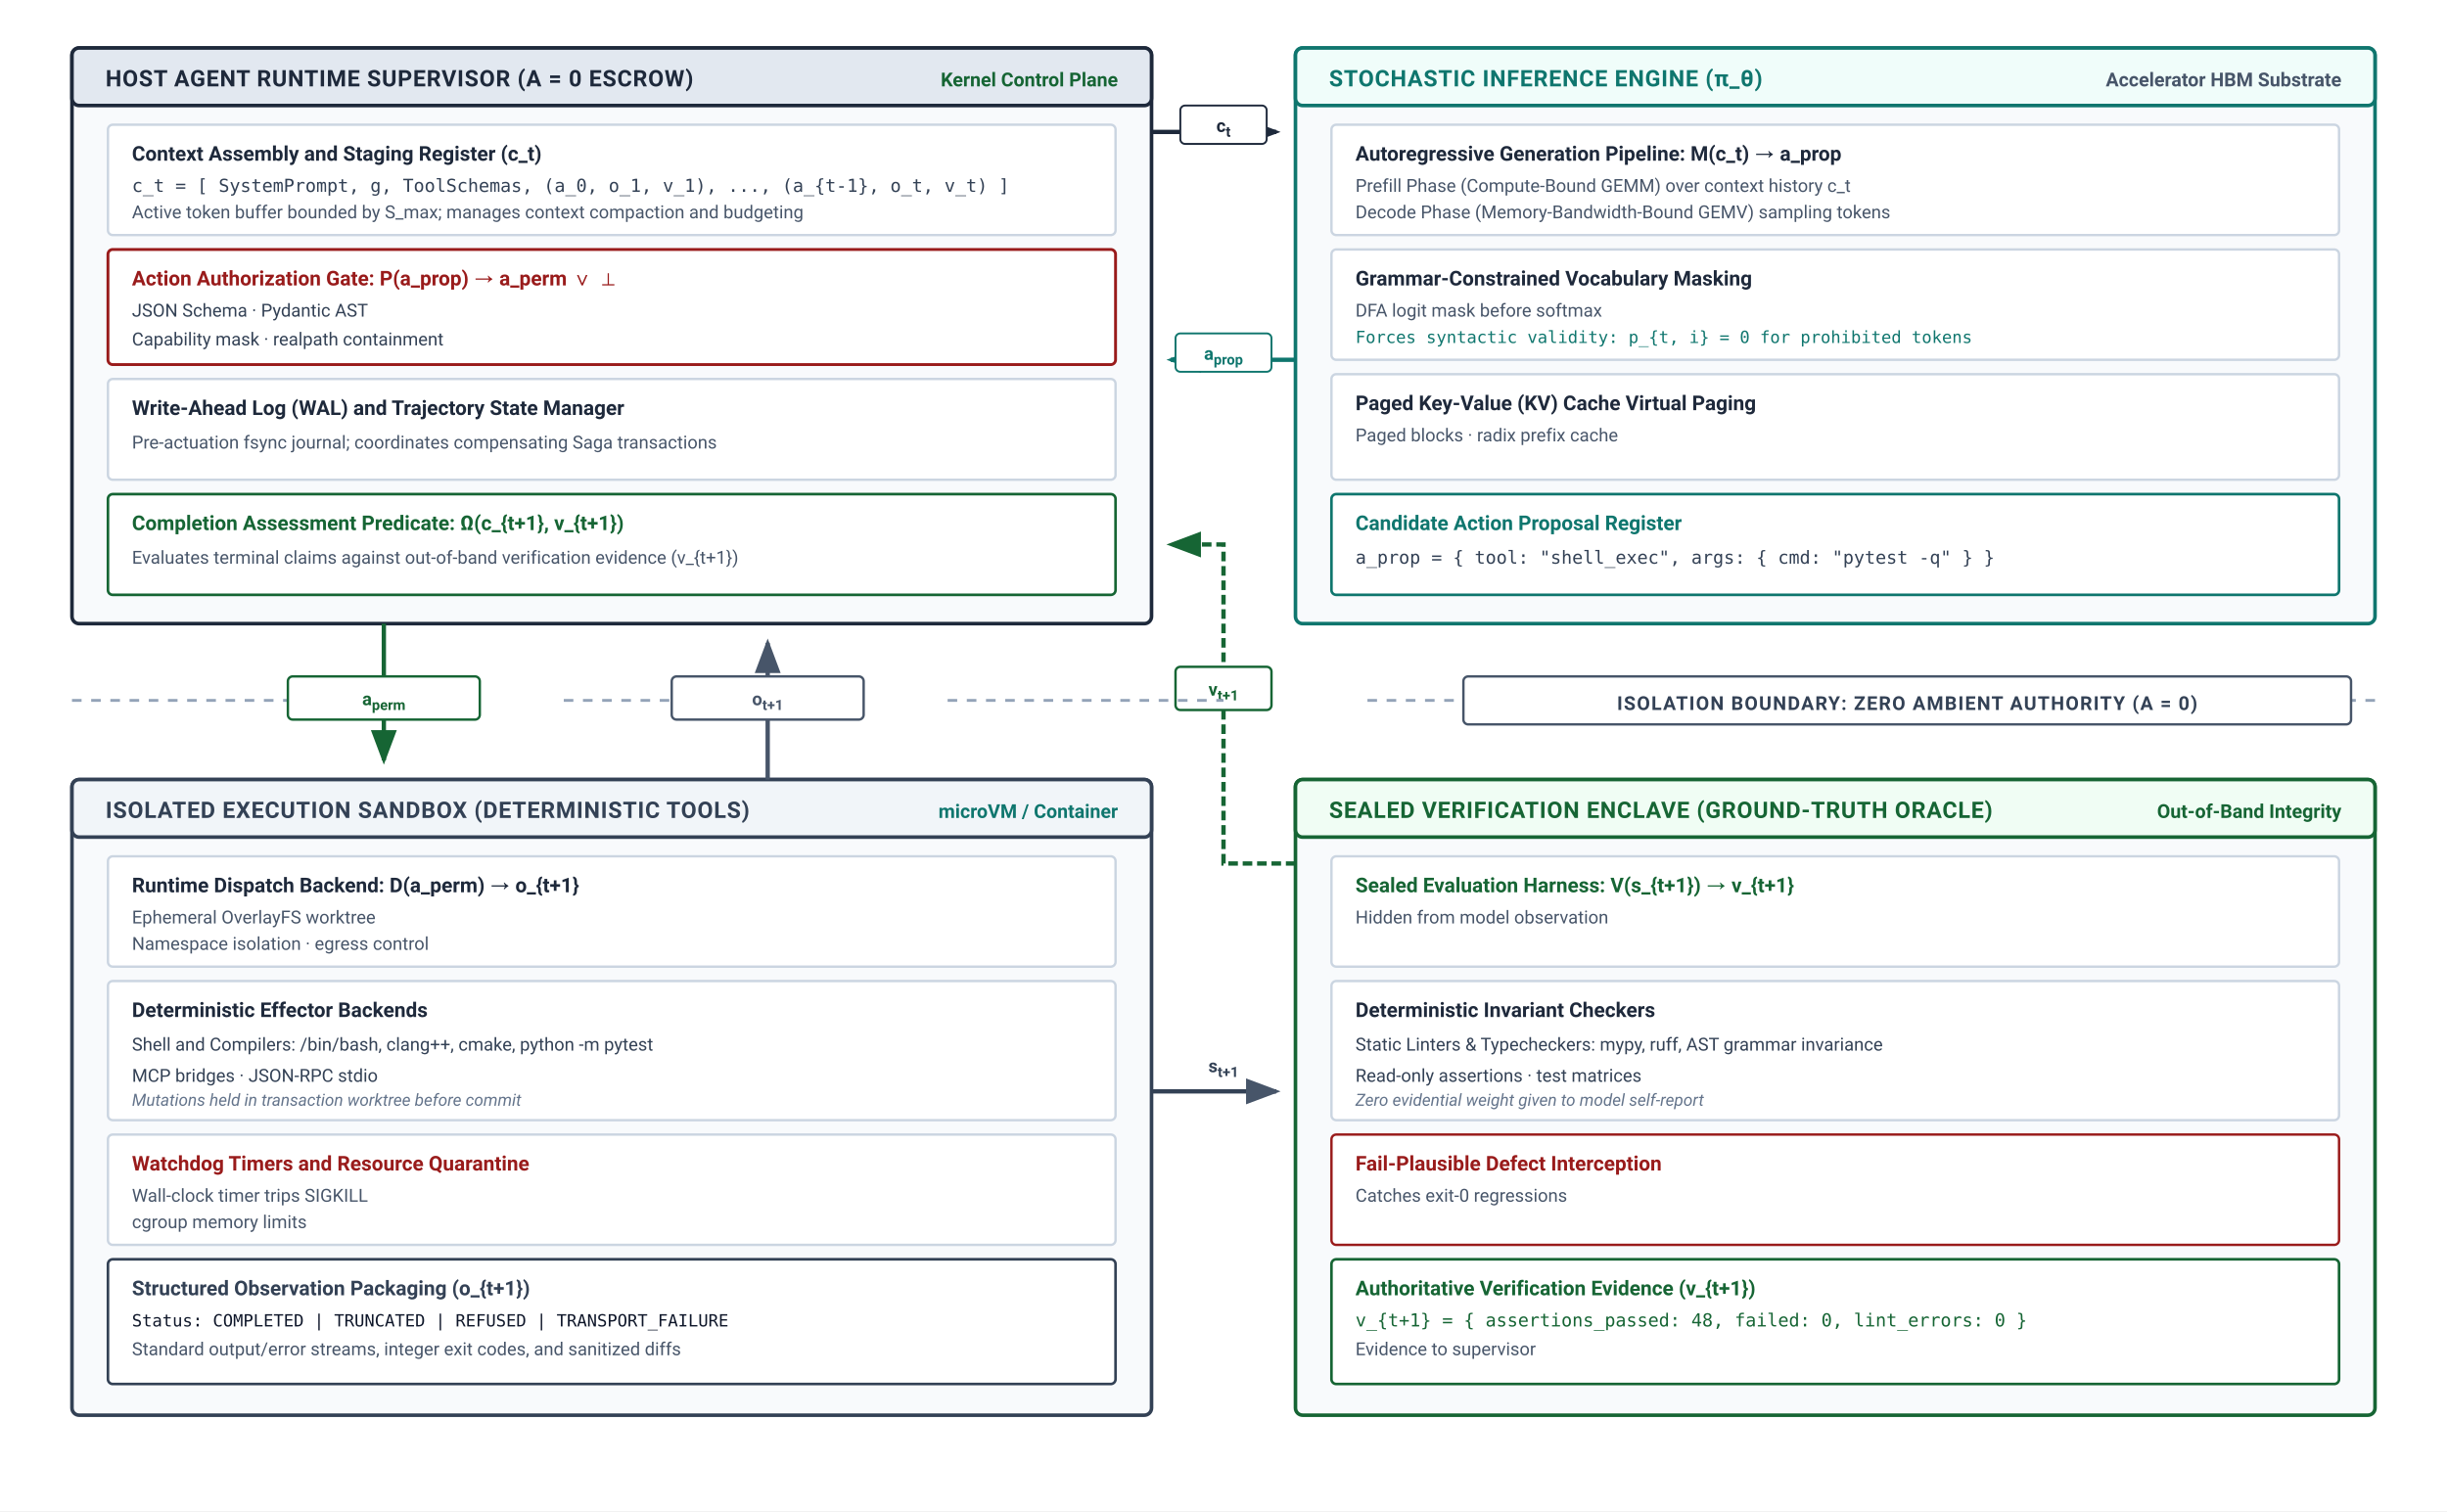
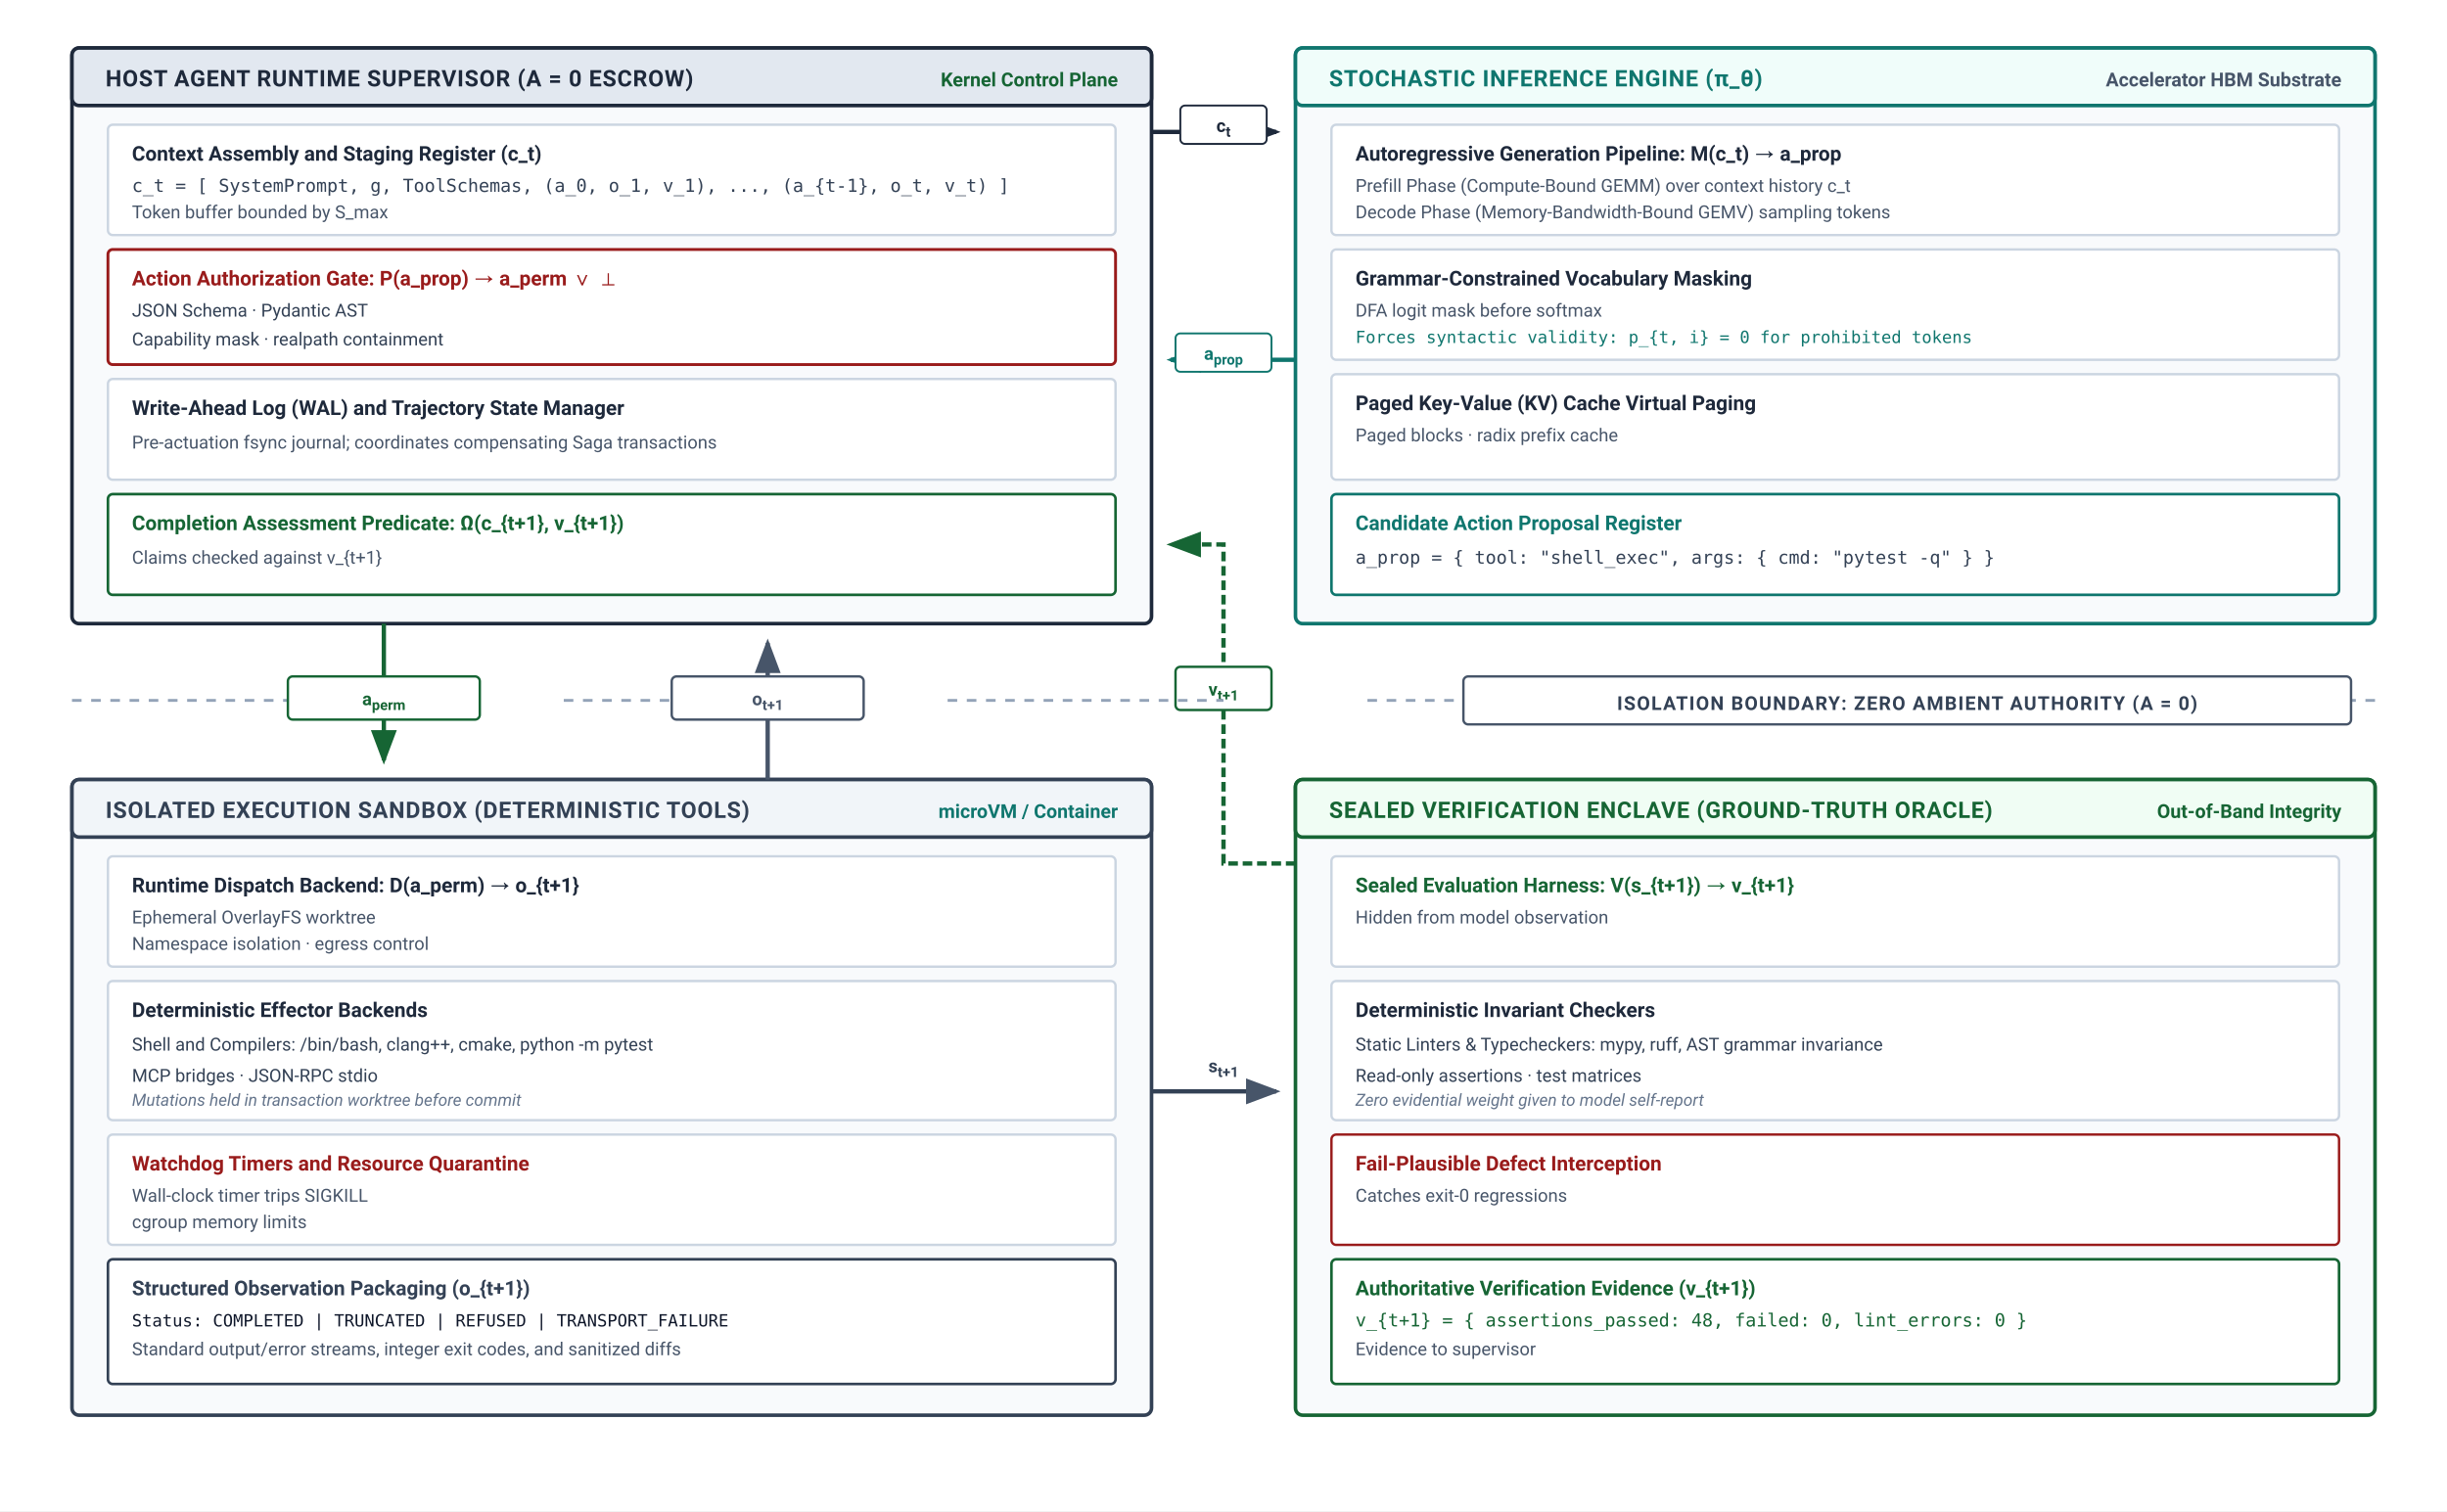
<svg xmlns="http://www.w3.org/2000/svg" viewBox="0 0 1020 630" width="100%" height="100%" font-family="-apple-system, BlinkMacSystemFont, 'Segoe UI', Roboto, Helvetica, Arial, sans-serif">
  <defs>
    <marker id="arr-navy" markerWidth="8" markerHeight="6" refX="7" refY="3" orient="auto">
      <path d="M0,0 L8,3 L0,6 Z" fill="#1e293b" />
    </marker>
    <marker id="arr-slate" markerWidth="8" markerHeight="6" refX="7" refY="3" orient="auto">
      <path d="M0,0 L8,3 L0,6 Z" fill="#475569" />
    </marker>
    <marker id="arr-teal" markerWidth="8" markerHeight="6" refX="7" refY="3" orient="auto">
      <path d="M0,0 L8,3 L0,6 Z" fill="#0f766e" />
    </marker>
    <marker id="arr-sage" markerWidth="8" markerHeight="6" refX="7" refY="3" orient="auto">
      <path d="M0,0 L8,3 L0,6 Z" fill="#166534" />
    </marker>
    <marker id="arr-burgundy" markerWidth="8" markerHeight="6" refX="7" refY="3" orient="auto">
      <path d="M0,0 L8,3 L0,6 Z" fill="#991b1b" />
    </marker>
  </defs>
  <rect width="1020" height="630" fill="#ffffff" />
  <g transform="translate(30, 20)">
    <rect width="450" height="240" rx="3" fill="#f8fafc" stroke="#1e293b" stroke-width="1.5" />
    <rect width="450" height="24" rx="3" fill="#e2e8f0" stroke="#1e293b" stroke-width="1.5" />
    <text x="14" y="16" font-size="9.5" font-weight="700" fill="#1e293b" letter-spacing="0.3">HOST AGENT RUNTIME SUPERVISOR (A = 0 ESCROW)</text>
    <text x="436" y="16" text-anchor="end" font-size="8" font-weight="600" fill="#166534">Kernel Control Plane</text>
    <g transform="translate(15, 32)">
      <rect width="420" height="46" rx="2" fill="#ffffff" stroke="#cbd5e1" stroke-width="1" />
      <text x="10" y="15" font-size="8.5" font-weight="700" fill="#1e293b">Context Assembly and Staging Register (c_t)</text>
      <text x="10" y="28" font-size="7.5" font-family="'SFMono-Regular', Consolas, monospace" fill="#334155">c_t = [ SystemPrompt, g, ToolSchemas, (a_0, o_1, v_1), ..., (a_{t-1}, o_t, v_t) ]</text>
-       <text x="10" y="39" font-size="7.5" fill="#475569">Active token buffer bounded by S_max; manages context compaction and budgeting</text>
+       <text x="10" y="39" font-size="7.5" fill="#475569">Token buffer bounded by S_max</text>
    </g>
    <g transform="translate(15, 84)">
      <rect width="420" height="48" rx="2" fill="#ffffff" stroke="#991b1b" stroke-width="1.2" />
      <text x="10" y="15" font-size="8.5" font-weight="700" fill="#991b1b">Action Authorization Gate: P(a_prop) → a_perm ∨ ⊥</text>
      <text x="10" y="28" font-size="7.5" fill="#334155">JSON Schema · Pydantic AST</text>
      <text x="10" y="40" font-size="7.5" fill="#334155">Capability mask · realpath containment</text>
    </g>
    <g transform="translate(15, 138)">
      <rect width="420" height="42" rx="2" fill="#ffffff" stroke="#cbd5e1" stroke-width="1" />
      <text x="10" y="15" font-size="8.5" font-weight="700" fill="#1e293b">Write-Ahead Log (WAL) and Trajectory State Manager</text>
      <text x="10" y="29" font-size="7.5" fill="#475569">Pre-actuation fsync journal; coordinates compensating Saga transactions</text>
    </g>
    <g transform="translate(15, 186)">
      <rect width="420" height="42" rx="2" fill="#ffffff" stroke="#166534" stroke-width="1.1" />
      <text x="10" y="15" font-size="8.5" font-weight="700" fill="#166534">Completion Assessment Predicate: Ω(c_{t+1}, v_{t+1})</text>
-       <text x="10" y="29" font-size="7.5" fill="#475569">Evaluates terminal claims against out-of-band verification evidence (v_{t+1})</text>
+       <text x="10" y="29" font-size="7.5" fill="#475569">Claims checked against v_{t+1}</text>
    </g>
  </g>
  <g transform="translate(540, 20)">
    <rect width="450" height="240" rx="3" fill="#f8fafc" stroke="#0f766e" stroke-width="1.5" />
    <rect width="450" height="24" rx="3" fill="#f0fdfa" stroke="#0f766e" stroke-width="1.5" />
    <text x="14" y="16" font-size="9.5" font-weight="700" fill="#0f766e" letter-spacing="0.3">STOCHASTIC INFERENCE ENGINE (π_θ)</text>
    <text x="436" y="16" text-anchor="end" font-size="8" font-weight="600" fill="#475569">Accelerator HBM Substrate</text>
    <g transform="translate(15, 32)">
      <rect width="420" height="46" rx="2" fill="#ffffff" stroke="#cbd5e1" stroke-width="1" />
      <text x="10" y="15" font-size="8.5" font-weight="700" fill="#1e293b">Autoregressive Generation Pipeline: M(c_t) → a_prop</text>
      <text x="10" y="28" font-size="7.5" fill="#475569">Prefill Phase (Compute-Bound GEMM) over context history c_t</text>
      <text x="10" y="39" font-size="7.5" fill="#475569">Decode Phase (Memory-Bandwidth-Bound GEMV) sampling tokens</text>
    </g>
    <g transform="translate(15, 84)">
      <rect width="420" height="46" rx="2" fill="#ffffff" stroke="#cbd5e1" stroke-width="1" />
      <text x="10" y="15" font-size="8.5" font-weight="700" fill="#1e293b">Grammar-Constrained Vocabulary Masking</text>
      <text x="10" y="28" font-size="7.5" fill="#475569">DFA logit mask before softmax</text>
      <text x="10" y="39" font-size="7" font-family="'SFMono-Regular', Consolas, monospace" fill="#0f766e">Forces syntactic validity: p_{t, i} = 0 for prohibited tokens</text>
    </g>
    <g transform="translate(15, 136)">
      <rect width="420" height="44" rx="2" fill="#ffffff" stroke="#cbd5e1" stroke-width="1" />
      <text x="10" y="15" font-size="8.5" font-weight="700" fill="#1e293b">Paged Key-Value (KV) Cache Virtual Paging</text>
      <text x="10" y="28" font-size="7.5" fill="#475569">Paged blocks · radix prefix cache</text>
    </g>
    <g transform="translate(15, 186)">
      <rect width="420" height="42" rx="2" fill="#ffffff" stroke="#0f766e" stroke-width="1.1" />
      <text x="10" y="15" font-size="8.5" font-weight="700" fill="#0f766e">Candidate Action Proposal Register</text>
      <text x="10" y="29" font-size="7.5" font-family="'SFMono-Regular', Consolas, monospace" fill="#334155">a_prop = { tool: "shell_exec", args: { cmd: "pytest -q" } }</text>
    </g>
  </g>
  <path d="M 480,55 L 532,55" fill="none" stroke="#1e293b" stroke-width="1.8" marker-end="url(#arr-navy)" />
  <rect x="492" y="44" width="36" height="16" rx="2" fill="#ffffff" stroke="#1e293b" stroke-width="0.8" />
  <text x="510" y="55" text-anchor="middle" font-size="7.5" font-weight="700" fill="#1e293b">c<tspan dy="2" font-size="6">t</tspan>
  </text>
  <path d="M 540,150 L 488,150" fill="none" stroke="#0f766e" stroke-width="1.8" marker-end="url(#arr-teal)" />
  <rect x="490" y="139" width="40" height="16" rx="2" fill="#ffffff" stroke="#0f766e" stroke-width="0.8" />
  <text x="510" y="150" text-anchor="middle" font-size="7.5" font-weight="700" fill="#0f766e">a<tspan dy="2" font-size="6">prop</tspan>
  </text>
  <path d="M 540,360 L 510,360 L 510,227 L 488,227" fill="none" stroke="#166534" stroke-width="1.8" stroke-dasharray="4,2" marker-end="url(#arr-sage)" />
  <rect x="490" y="278" width="40" height="18" rx="2" fill="#ffffff" stroke="#166534" stroke-width="1" />
  <text x="510" y="290" text-anchor="middle" font-size="7.5" font-weight="700" fill="#166534">v<tspan dy="2" font-size="6">t+1</tspan>
  </text>
  <g transform="translate(30, 292)">
    <line x1="0" y1="0" x2="115" y2="0" stroke="#94a3b8" stroke-width="1.2" stroke-dasharray="4,4" />
    <line x1="205" y1="0" x2="275" y2="0" stroke="#94a3b8" stroke-width="1.2" stroke-dasharray="4,4" />
    <line x1="365" y1="0" x2="480" y2="0" stroke="#94a3b8" stroke-width="1.2" stroke-dasharray="4,4" />
    <line x1="540" y1="0" x2="960" y2="0" stroke="#94a3b8" stroke-width="1.2" stroke-dasharray="4,4" />
    <rect x="580" y="-10" width="370" height="20" rx="2" fill="#ffffff" stroke="#475569" stroke-width="1" />
    <text x="765" y="4" text-anchor="middle" font-size="8" font-weight="700" fill="#334155" letter-spacing="0.5">ISOLATION BOUNDARY: ZERO AMBIENT AUTHORITY (A = 0)</text>
  </g>
  <g transform="translate(30, 325)">
    <rect width="450" height="265" rx="3" fill="#f8fafc" stroke="#334155" stroke-width="1.5" />
    <rect width="450" height="24" rx="3" fill="#f1f5f9" stroke="#334155" stroke-width="1.5" />
    <text x="14" y="16" font-size="9.5" font-weight="700" fill="#334155" letter-spacing="0.3">ISOLATED EXECUTION SANDBOX (DETERMINISTIC TOOLS)</text>
    <text x="436" y="16" text-anchor="end" font-size="8" font-weight="600" fill="#0f766e">microVM / Container</text>
    <g transform="translate(15, 32)">
      <rect width="420" height="46" rx="2" fill="#ffffff" stroke="#cbd5e1" stroke-width="1" />
      <text x="10" y="15" font-size="8.5" font-weight="700" fill="#1e293b">Runtime Dispatch Backend: D(a_perm) → o_{t+1}</text>
      <text x="10" y="28" font-size="7.5" fill="#475569">Ephemeral OverlayFS worktree</text>
      <text x="10" y="39" font-size="7.5" fill="#475569">Namespace isolation · egress control</text>
    </g>
    <g transform="translate(15, 84)">
      <rect width="420" height="58" rx="2" fill="#ffffff" stroke="#cbd5e1" stroke-width="1" />
      <text x="10" y="15" font-size="8.5" font-weight="700" fill="#1e293b">Deterministic Effector Backends</text>
      <text x="10" y="29" font-size="7.5" fill="#334155">Shell and Compilers: /bin/bash, clang++, cmake, python -m pytest</text>
      <text x="10" y="42" font-size="7.5" fill="#334155">MCP bridges · JSON-RPC stdio</text>
      <text x="10" y="52" font-size="7" font-style="italic" fill="#64748b">Mutations held in transaction worktree before commit</text>
    </g>
    <g transform="translate(15, 148)">
      <rect width="420" height="46" rx="2" fill="#ffffff" stroke="#cbd5e1" stroke-width="1" />
      <text x="10" y="15" font-size="8.5" font-weight="700" fill="#991b1b">Watchdog Timers and Resource Quarantine</text>
      <text x="10" y="28" font-size="7.5" fill="#475569">Wall-clock timer trips SIGKILL</text>
      <text x="10" y="39" font-size="7.5" fill="#475569">cgroup memory limits</text>
    </g>
    <g transform="translate(15, 200)">
      <rect width="420" height="52" rx="2" fill="#ffffff" stroke="#334155" stroke-width="1.1" />
      <text x="10" y="15" font-size="8.5" font-weight="700" fill="#334155">Structured Observation Packaging (o_{t+1})</text>
      <text x="10" y="28" font-size="7" font-family="'SFMono-Regular', Consolas, monospace" fill="#0f172a">Status: COMPLETED | TRUNCATED | REFUSED | TRANSPORT_FAILURE</text>
      <text x="10" y="40" font-size="7.5" fill="#475569">Standard output/error streams, integer exit codes, and sanitized diffs</text>
    </g>
  </g>
  <g transform="translate(540, 325)">
    <rect width="450" height="265" rx="3" fill="#f8fafc" stroke="#166534" stroke-width="1.5" />
    <rect width="450" height="24" rx="3" fill="#f0fdf4" stroke="#166534" stroke-width="1.5" />
    <text x="14" y="16" font-size="9.5" font-weight="700" fill="#166534" letter-spacing="0.3">SEALED VERIFICATION ENCLAVE (GROUND-TRUTH ORACLE)</text>
    <text x="436" y="16" text-anchor="end" font-size="8" font-weight="600" fill="#166534">Out-of-Band Integrity</text>
    <g transform="translate(15, 32)">
      <rect width="420" height="46" rx="2" fill="#ffffff" stroke="#cbd5e1" stroke-width="1" />
      <text x="10" y="15" font-size="8.5" font-weight="700" fill="#166534">Sealed Evaluation Harness: V(s_{t+1}) → v_{t+1}</text>
      <text x="10" y="28" font-size="7.5" fill="#475569">Hidden from model observation</text>
    </g>
    <g transform="translate(15, 84)">
      <rect width="420" height="58" rx="2" fill="#ffffff" stroke="#cbd5e1" stroke-width="1" />
      <text x="10" y="15" font-size="8.5" font-weight="700" fill="#1e293b">Deterministic Invariant Checkers</text>
      <text x="10" y="29" font-size="7.5" fill="#334155">Static Linters &amp; Typecheckers: mypy, ruff, AST grammar invariance</text>
      <text x="10" y="42" font-size="7.5" fill="#334155">Read-only assertions · test matrices</text>
      <text x="10" y="52" font-size="7" font-style="italic" fill="#64748b">Zero evidential weight given to model self-report</text>
    </g>
    <g transform="translate(15, 148)">
      <rect width="420" height="46" rx="2" fill="#ffffff" stroke="#991b1b" stroke-width="1" />
      <text x="10" y="15" font-size="8.5" font-weight="700" fill="#991b1b">Fail-Plausible Defect Interception</text>
      <text x="10" y="28" font-size="7.5" fill="#475569">Catches exit-0 regressions</text>
    </g>
    <g transform="translate(15, 200)">
      <rect width="420" height="52" rx="2" fill="#ffffff" stroke="#166534" stroke-width="1.1" />
      <text x="10" y="15" font-size="8.5" font-weight="700" fill="#166534">Authoritative Verification Evidence (v_{t+1})</text>
      <text x="10" y="28" font-size="7.5" font-family="'SFMono-Regular', Consolas, monospace" fill="#166534">v_{t+1} = { assertions_passed: 48, failed: 0, lint_errors: 0 }</text>
      <text x="10" y="40" font-size="7.5" fill="#475569">Evidence to supervisor</text>
    </g>
  </g>
  <path d="M 160,260 L 160,317" fill="none" stroke="#166534" stroke-width="1.8" marker-end="url(#arr-sage)" />
  <rect x="120" y="282" width="80" height="18" rx="2" fill="#ffffff" stroke="#166534" stroke-width="1" />
  <text x="160" y="294" text-anchor="middle" font-size="7.5" font-weight="700" fill="#166534">a<tspan dy="2" font-size="6">perm</tspan>
  </text>
  <path d="M 320,325 L 320,268" fill="none" stroke="#475569" stroke-width="1.8" marker-end="url(#arr-slate)" />
  <rect x="280" y="282" width="80" height="18" rx="2" fill="#ffffff" stroke="#475569" stroke-width="1" />
  <text x="320" y="294" text-anchor="middle" font-size="7.5" font-weight="700" fill="#475569">o<tspan dy="2" font-size="6">t+1</tspan>
  </text>
  <path d="M 480,455 L 532,455" fill="none" stroke="#334155" stroke-width="1.8" marker-end="url(#arr-slate)" />
  <text x="510" y="447" text-anchor="middle" font-size="7.5" font-weight="600" fill="#334155">s<tspan dy="2" font-size="6">t+1</tspan>
  </text>
</svg>
